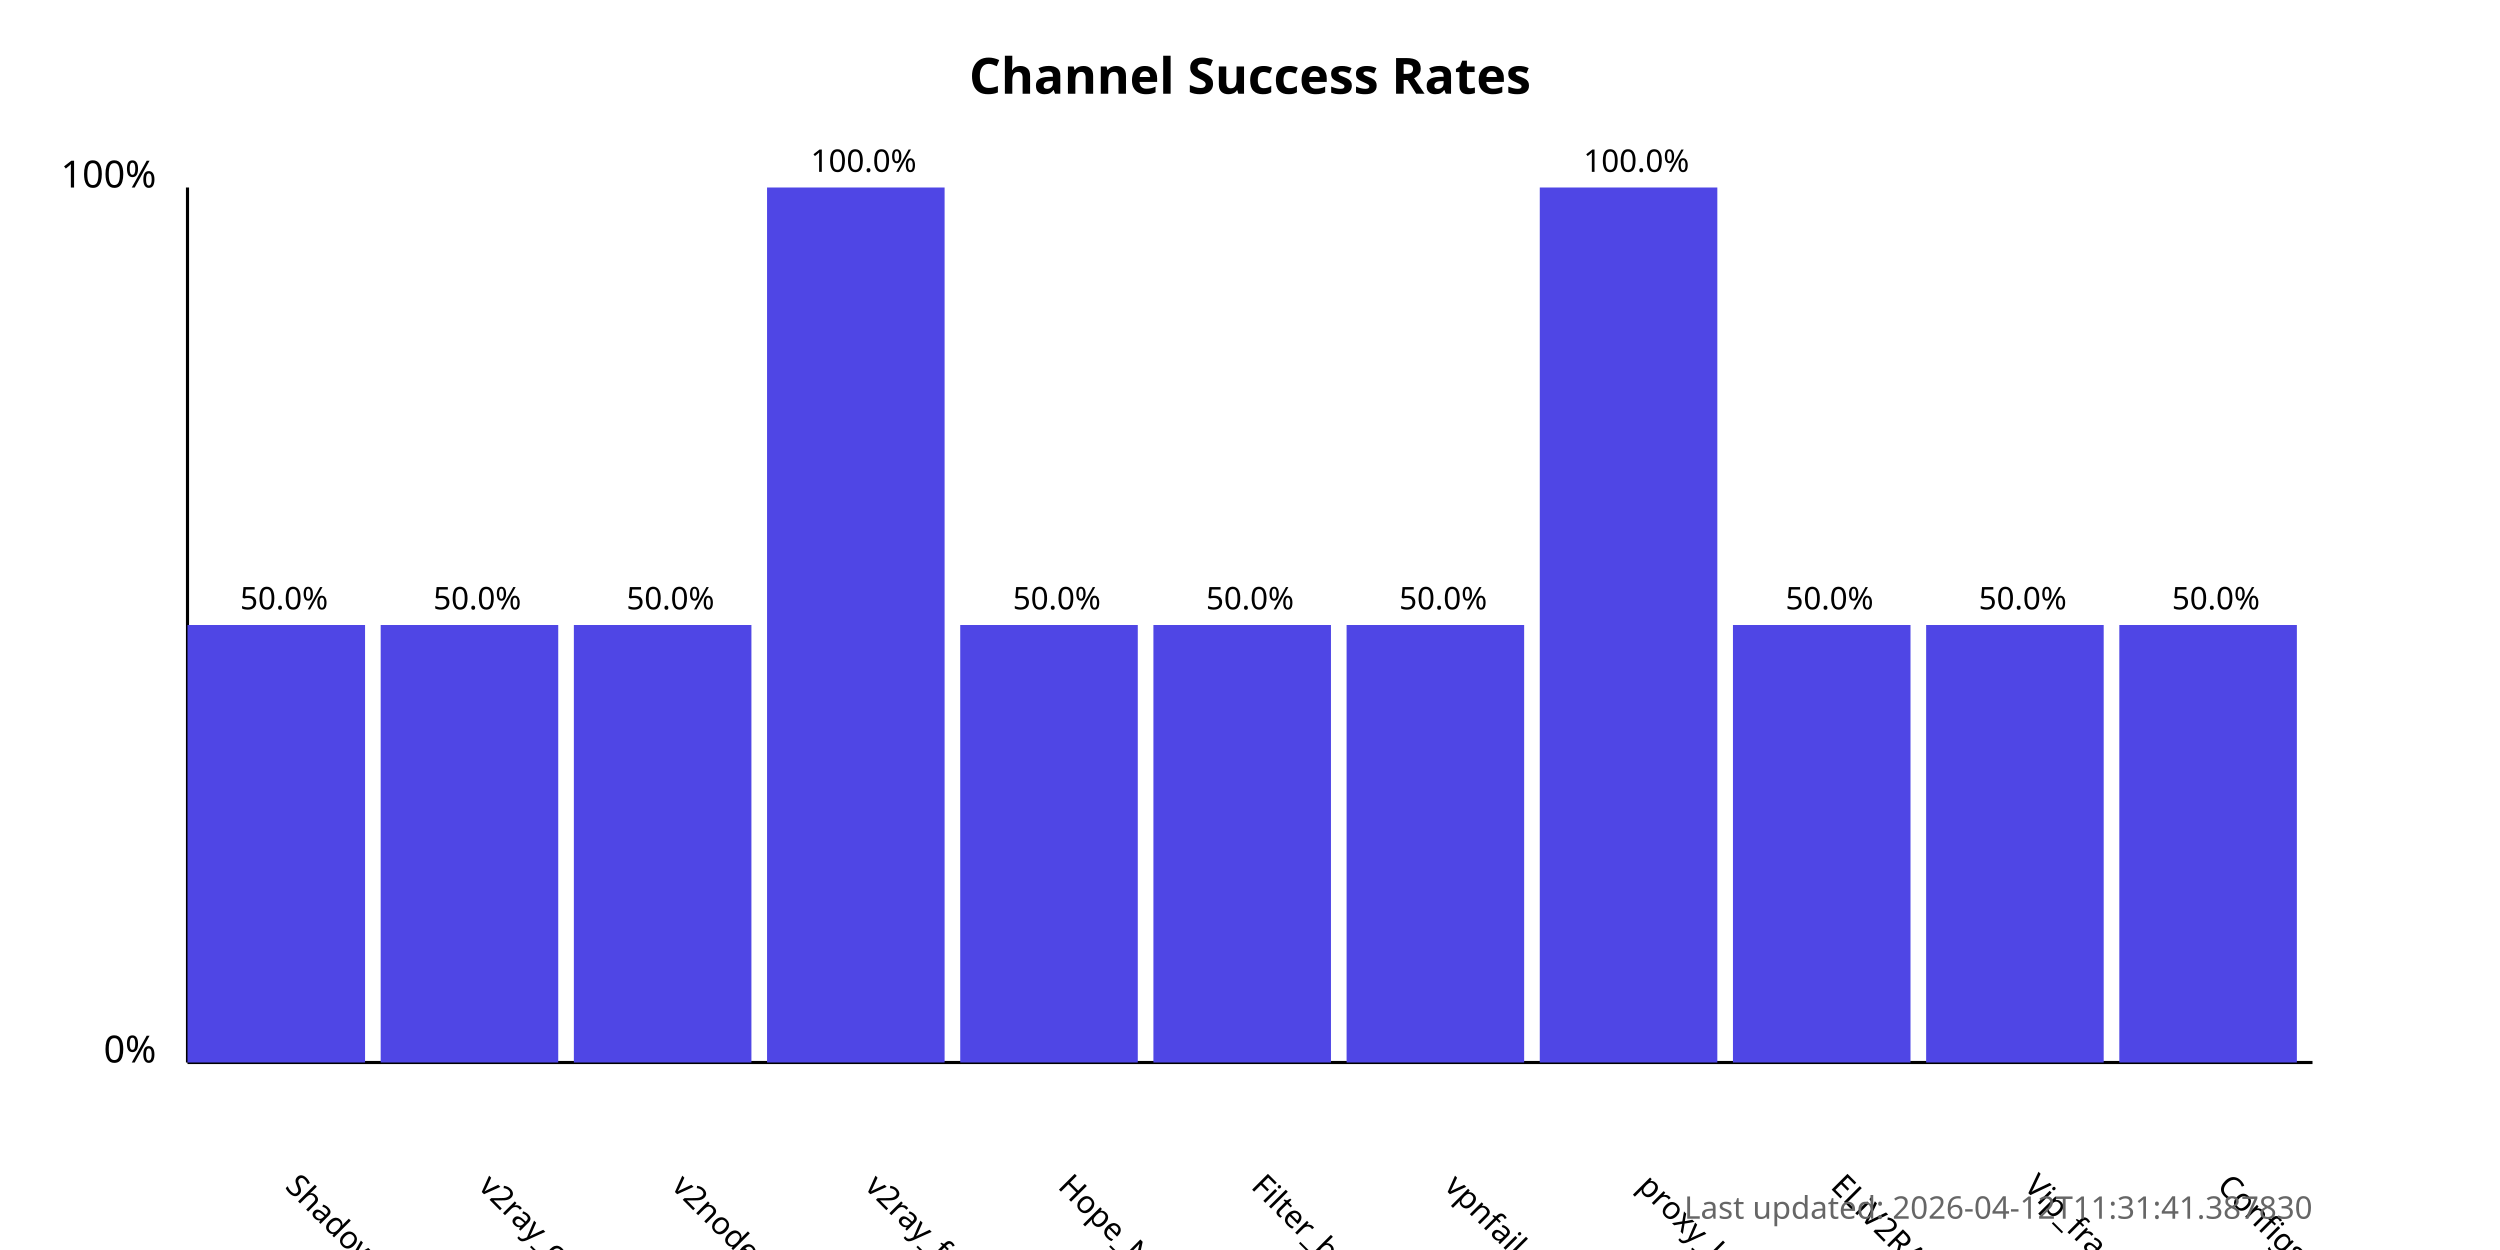
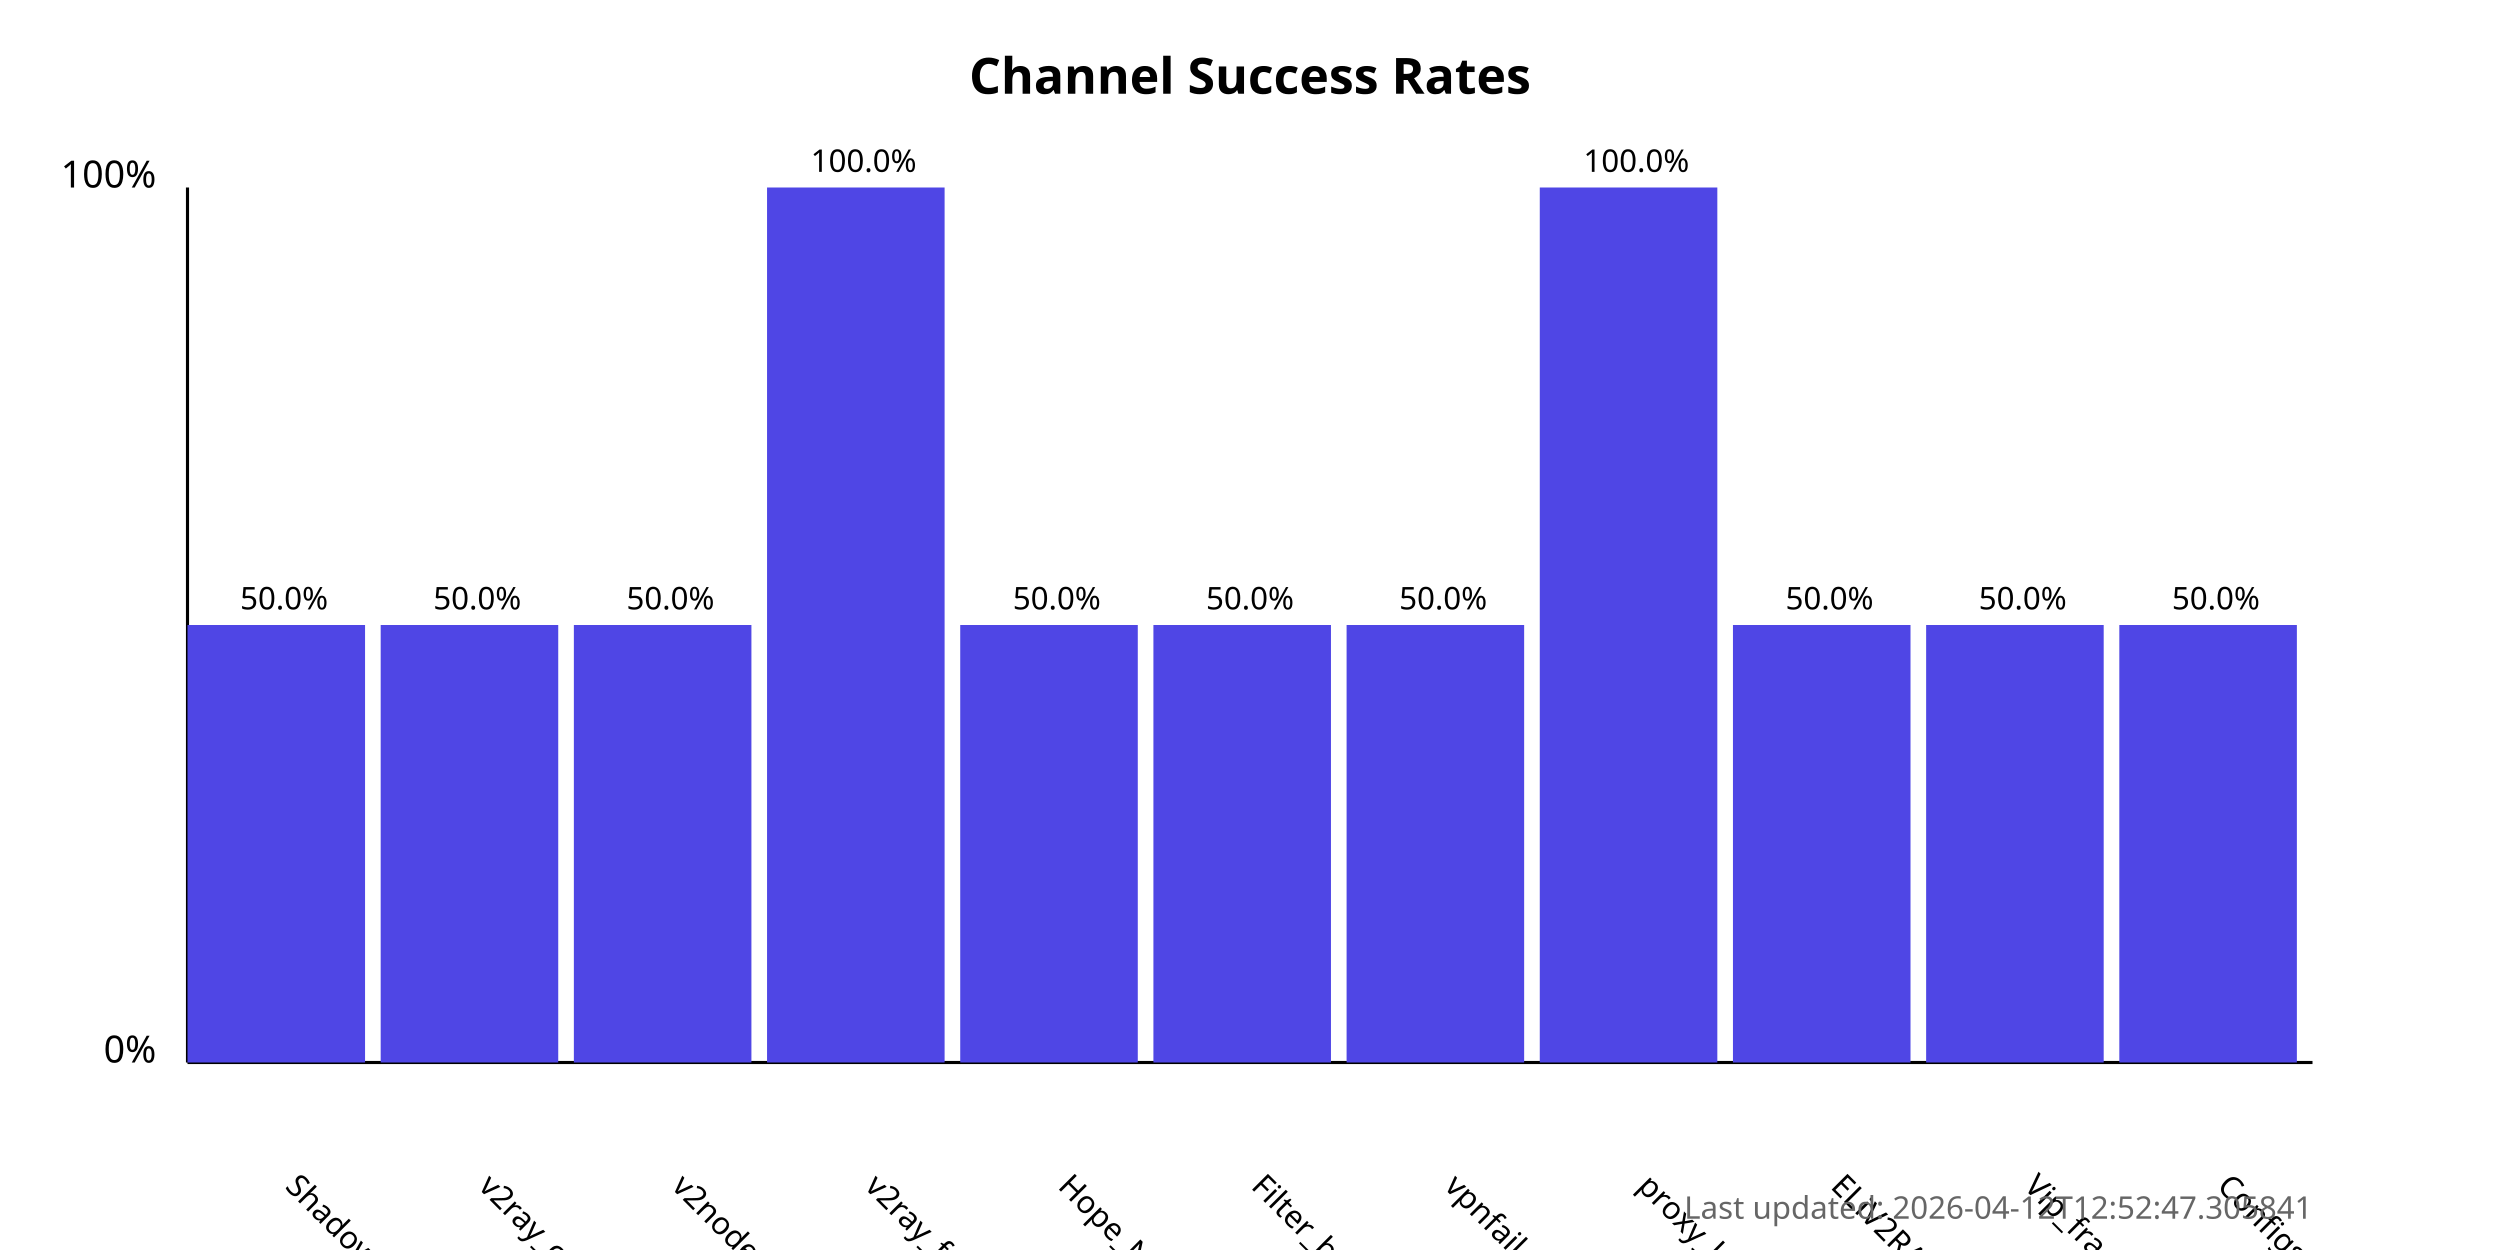
<svg xmlns="http://www.w3.org/2000/svg" width="800" height="400">
  <style>
            .chart-title { font: bold 16px sans-serif; }
            .axis-label { font: 12px sans-serif; }
            .tick-label { font: 10px sans-serif; }
            .bar { fill: #4f46e5; }
            .bar:hover { fill: #6366f1; }
            .timestamp { font: 10px sans-serif; fill: #666; }
        </style>
  <text x="400.0" y="30" text-anchor="middle" class="chart-title">
            Channel Success Rates
        </text>
  <line x1="60" y1="340" x2="60" y2="60" stroke="black" stroke-width="1" />
  <line x1="60" y1="340" x2="740" y2="340" stroke="black" stroke-width="1" />
  <text x="50" y="340" text-anchor="end" class="axis-label">0%</text>
  <text x="50" y="60" text-anchor="end" class="axis-label">100%</text>
  <g>
    <rect x="60" y="200.0" width="56.818" height="140.0" class="bar" />
    <text x="90.909" y="380" transform="rotate(45, 90.90909, 380)" text-anchor="start" class="tick-label">
                ShadowProxy66
            </text>
    <text x="90.909" y="195.0" text-anchor="middle" class="tick-label">
                50.0%
            </text>
  </g>
  <g>
    <rect x="121.818" y="200.0" width="56.818" height="140.0" class="bar" />
    <text x="152.727" y="380" transform="rotate(45, 152.7273, 380)" text-anchor="start" class="tick-label">
                v2ray_configs_pool
            </text>
    <text x="152.727" y="195.0" text-anchor="middle" class="tick-label">
                50.0%
            </text>
  </g>
  <g>
    <rect x="183.636" y="200.0" width="56.818" height="140.0" class="bar" />
    <text x="214.545" y="380" transform="rotate(45, 214.5455, 380)" text-anchor="start" class="tick-label">
                v2nodes
            </text>
    <text x="214.545" y="195.0" text-anchor="middle" class="tick-label">
                50.0%
            </text>
  </g>
  <g>
    <rect x="245.455" y="60.0" width="56.818" height="280.0" class="bar" />
    <text x="276.364" y="380" transform="rotate(45, 276.3636, 380)" text-anchor="start" class="tick-label">
                v2ray_free_conf
            </text>
    <text x="276.364" y="55.0" text-anchor="middle" class="tick-label">
                100.0%
            </text>
  </g>
  <g>
    <rect x="307.273" y="200.0" width="56.818" height="140.0" class="bar" />
    <text x="338.182" y="380" transform="rotate(45, 338.1818, 380)" text-anchor="start" class="tick-label">
                Hope_Net
            </text>
    <text x="338.182" y="195.0" text-anchor="middle" class="tick-label">
                50.0%
            </text>
  </g>
  <g>
    <rect x="369.091" y="200.0" width="56.818" height="140.0" class="bar" />
    <text x="400.0" y="380" transform="rotate(45, 400.0, 380)" text-anchor="start" class="tick-label">
                Filter_breaker
            </text>
    <text x="400.0" y="195.0" text-anchor="middle" class="tick-label">
                50.0%
            </text>
  </g>
  <g>
    <rect x="430.909" y="200.0" width="56.818" height="140.0" class="bar" />
    <text x="461.818" y="380" transform="rotate(45, 461.8182, 380)" text-anchor="start" class="tick-label">
                vpnfail_vless
            </text>
    <text x="461.818" y="195.0" text-anchor="middle" class="tick-label">
                50.0%
            </text>
  </g>
  <g>
    <rect x="492.727" y="60.0" width="56.818" height="280.0" class="bar" />
    <text x="523.636" y="380" transform="rotate(45, 523.6364, 380)" text-anchor="start" class="tick-label">
                proxy_kafee
            </text>
    <text x="523.636" y="55.0" text-anchor="middle" class="tick-label">
                100.0%
            </text>
  </g>
  <g>
    <rect x="554.545" y="200.0" width="56.818" height="140.0" class="bar" />
    <text x="585.455" y="380" transform="rotate(45, 585.4545, 380)" text-anchor="start" class="tick-label">
                ELiV2RAY
            </text>
    <text x="585.455" y="195.0" text-anchor="middle" class="tick-label">
                50.0%
            </text>
  </g>
  <g>
    <rect x="616.364" y="200.0" width="56.818" height="140.0" class="bar" />
    <text x="647.273" y="380" transform="rotate(45, 647.2727, 380)" text-anchor="start" class="tick-label">
                Vip_fragment_v2ray
            </text>
    <text x="647.273" y="195.0" text-anchor="middle" class="tick-label">
                50.0%
            </text>
  </g>
  <g>
    <rect x="678.182" y="200.0" width="56.818" height="140.0" class="bar" />
    <text x="709.091" y="380" transform="rotate(45, 709.0909, 380)" text-anchor="start" class="tick-label">
                ConfigsHubPlus
            </text>
    <text x="709.091" y="195.0" text-anchor="middle" class="tick-label">
                50.0%
            </text>
  </g>
  <text x="740" y="390" text-anchor="end" class="timestamp">
-             Last updated: 2026-04-12T11:31:41.387830
+             Last updated: 2026-04-12T12:52:47.305841
        </text>
</svg>
